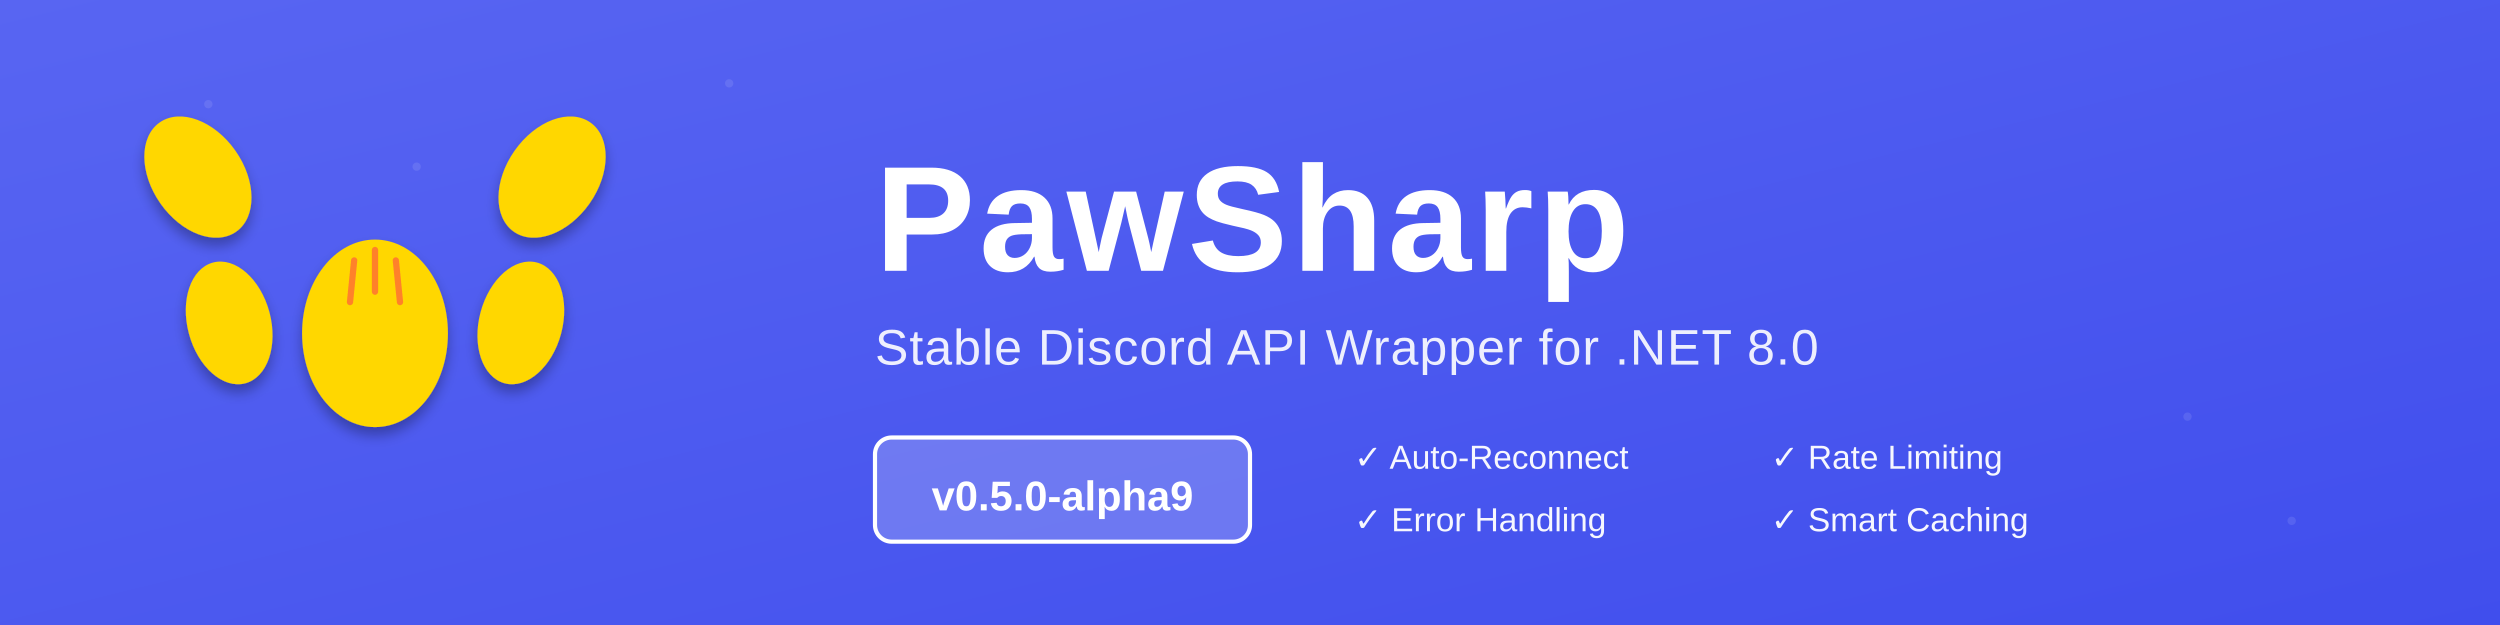
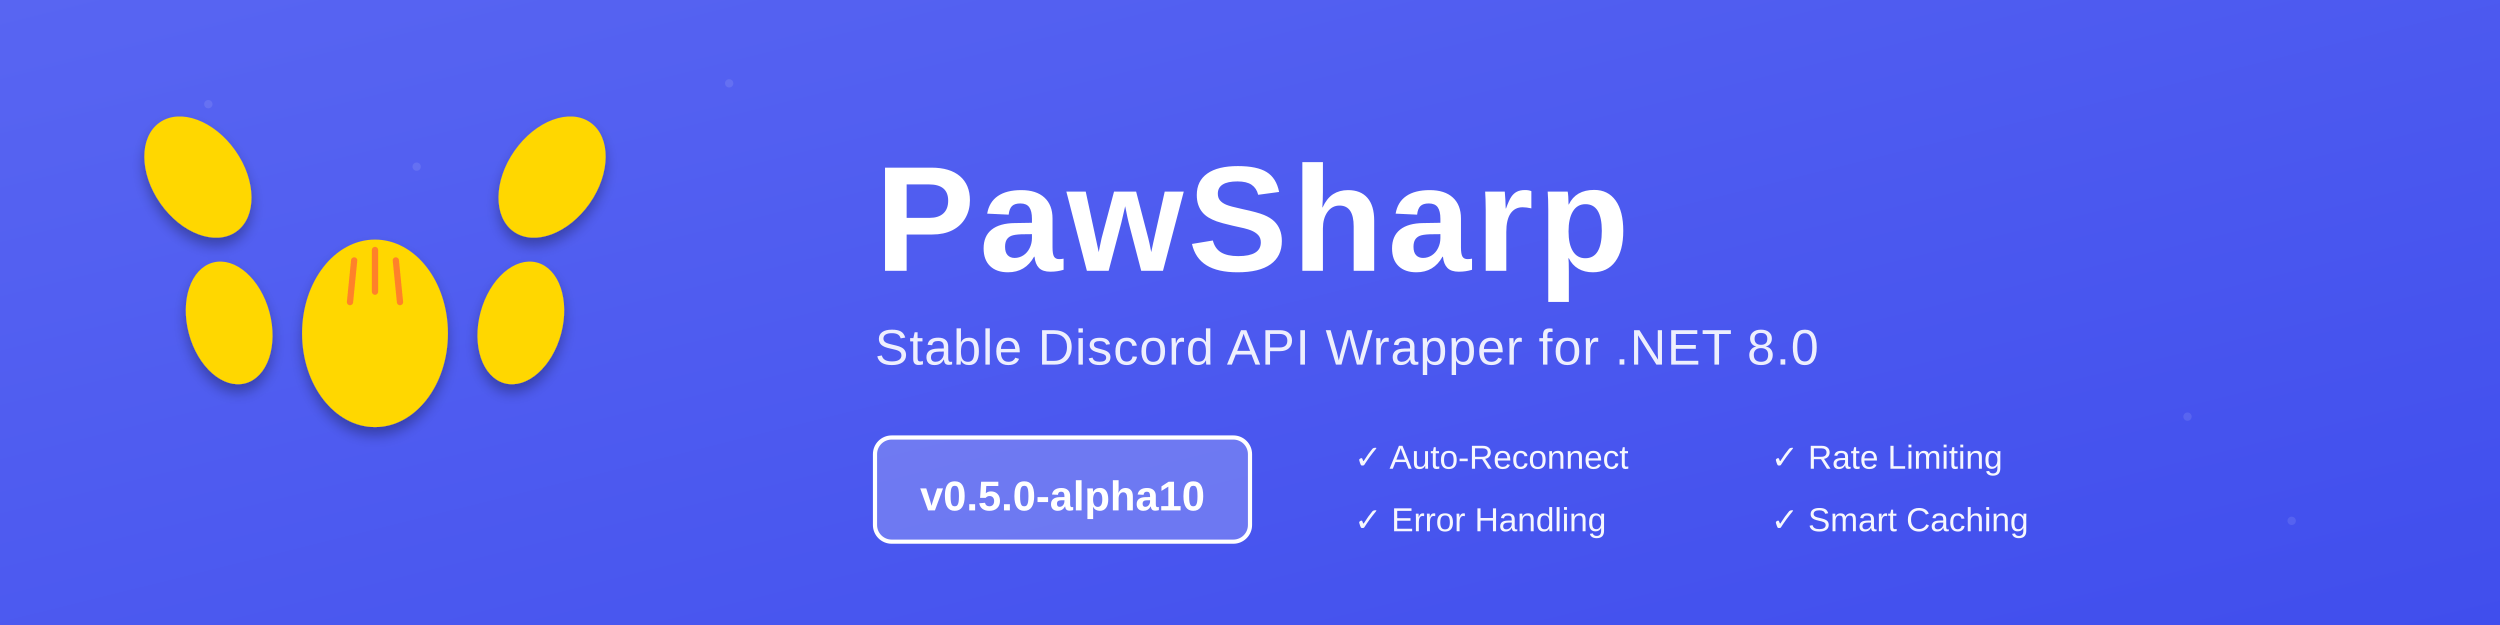
<svg xmlns="http://www.w3.org/2000/svg" viewBox="0 0 1200 300">
  <defs>
    <linearGradient id="bgGradient" x1="0%" y1="0%" x2="100%" y2="100%">
      <stop offset="0%" style="stop-color:#5865F2;stop-opacity:1" />
      <stop offset="100%" style="stop-color:#404EED;stop-opacity:1" />
    </linearGradient>
    <filter id="shadow" x="-50%" y="-50%" width="200%" height="200%">
      <feDropShadow dx="0" dy="4" stdDeviation="3" flood-opacity="0.3" />
    </filter>
  </defs>
  <rect width="1200" height="300" fill="url(#bgGradient)" />
  <circle cx="100" cy="50" r="2" fill="white" opacity="0.1" />
  <circle cx="200" cy="80" r="2" fill="white" opacity="0.1" />
  <circle cx="350" cy="40" r="2" fill="white" opacity="0.1" />
  <circle cx="1100" cy="250" r="2" fill="white" opacity="0.1" />
  <circle cx="1050" cy="200" r="2" fill="white" opacity="0.1" />
  <g filter="url(#shadow)">
    <ellipse cx="180" cy="160" rx="35" ry="45" fill="#FFD700" />
    <ellipse cx="95" cy="85" rx="22" ry="32" fill="#FFD700" transform="rotate(-35 95 85)" />
    <ellipse cx="265" cy="85" rx="22" ry="32" fill="#FFD700" transform="rotate(35 265 85)" />
    <ellipse cx="110" cy="155" rx="20" ry="30" fill="#FFD700" transform="rotate(-15 110 155)" />
    <ellipse cx="250" cy="155" rx="20" ry="30" fill="#FFD700" transform="rotate(15 250 155)" />
    <line x1="180" y1="120" x2="180" y2="140" stroke="#FF6B35" stroke-width="3" stroke-linecap="round" opacity="0.8" />
    <line x1="170" y1="125" x2="168" y2="145" stroke="#FF6B35" stroke-width="3" stroke-linecap="round" opacity="0.8" />
    <line x1="190" y1="125" x2="192" y2="145" stroke="#FF6B35" stroke-width="3" stroke-linecap="round" opacity="0.8" />
  </g>
  <text x="420" y="130" font-family="Arial, sans-serif" font-size="72" font-weight="bold" fill="white" letter-spacing="2">
    PawSharp
  </text>
  <text x="420" y="175" font-family="Arial, sans-serif" font-size="24" fill="rgba(255, 255, 255, 0.9)" letter-spacing="0.5">
    Stable Discord API Wrapper for .NET 8.0
  </text>
  <g>
    <rect x="420" y="210" width="180" height="50" rx="8" fill="rgba(255, 255, 255, 0.2)" stroke="white" stroke-width="2" />
    <text x="510" y="245" font-family="Arial, sans-serif" font-size="20" font-weight="bold" fill="white" text-anchor="middle">
-       v0.5.0-alpha9
+       v0.5.0-alpha10
    </text>
  </g>
  <g font-family="Arial, sans-serif" font-size="16" fill="rgba(255, 255, 255, 0.95)">
    <text x="650" y="225">✓ Auto-Reconnect</text>
    <text x="650" y="255">✓ Error Handling</text>
    <text x="850" y="225">✓ Rate Limiting</text>
    <text x="850" y="255">✓ Smart Caching</text>
  </g>
</svg>
